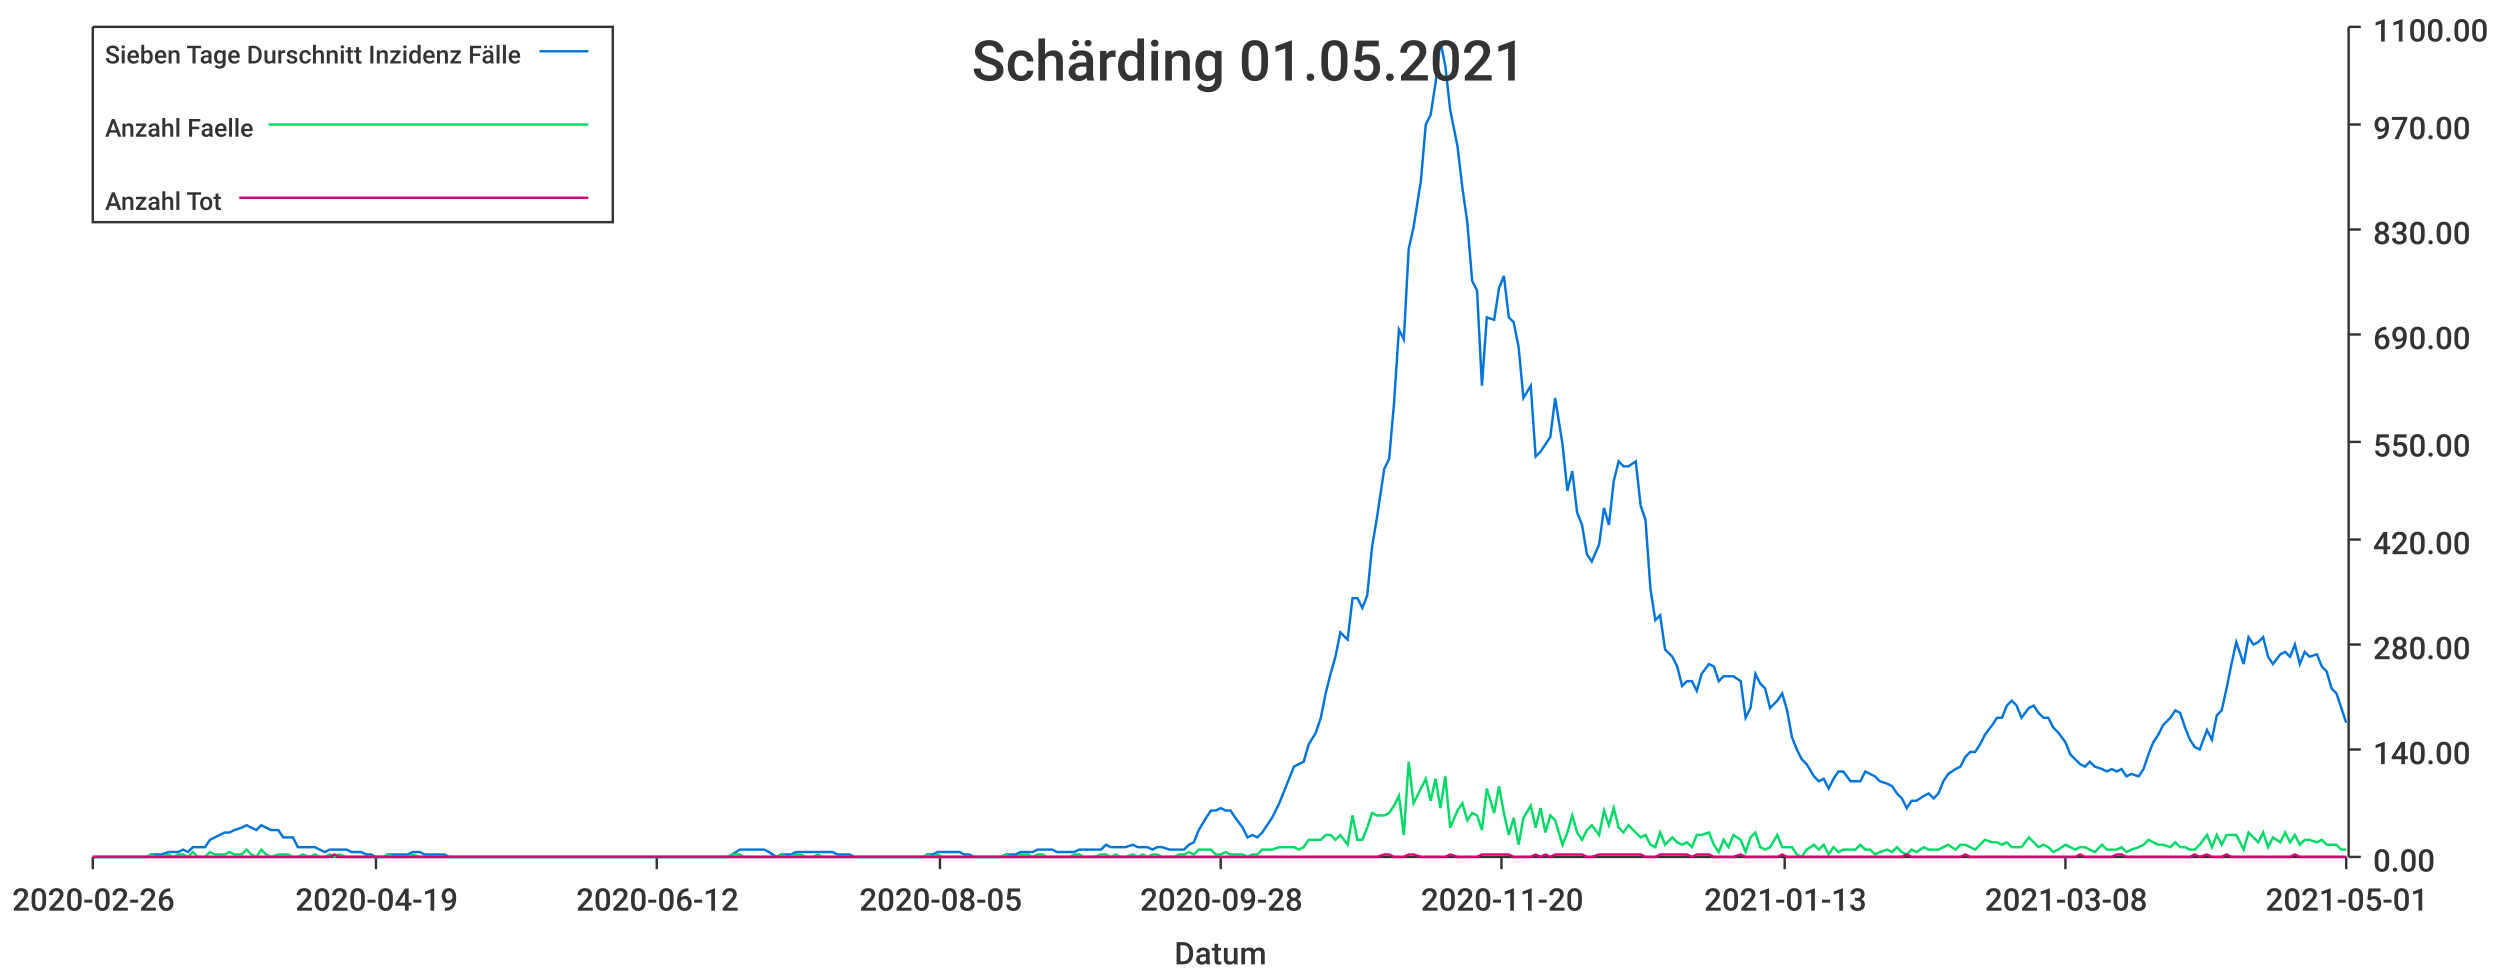
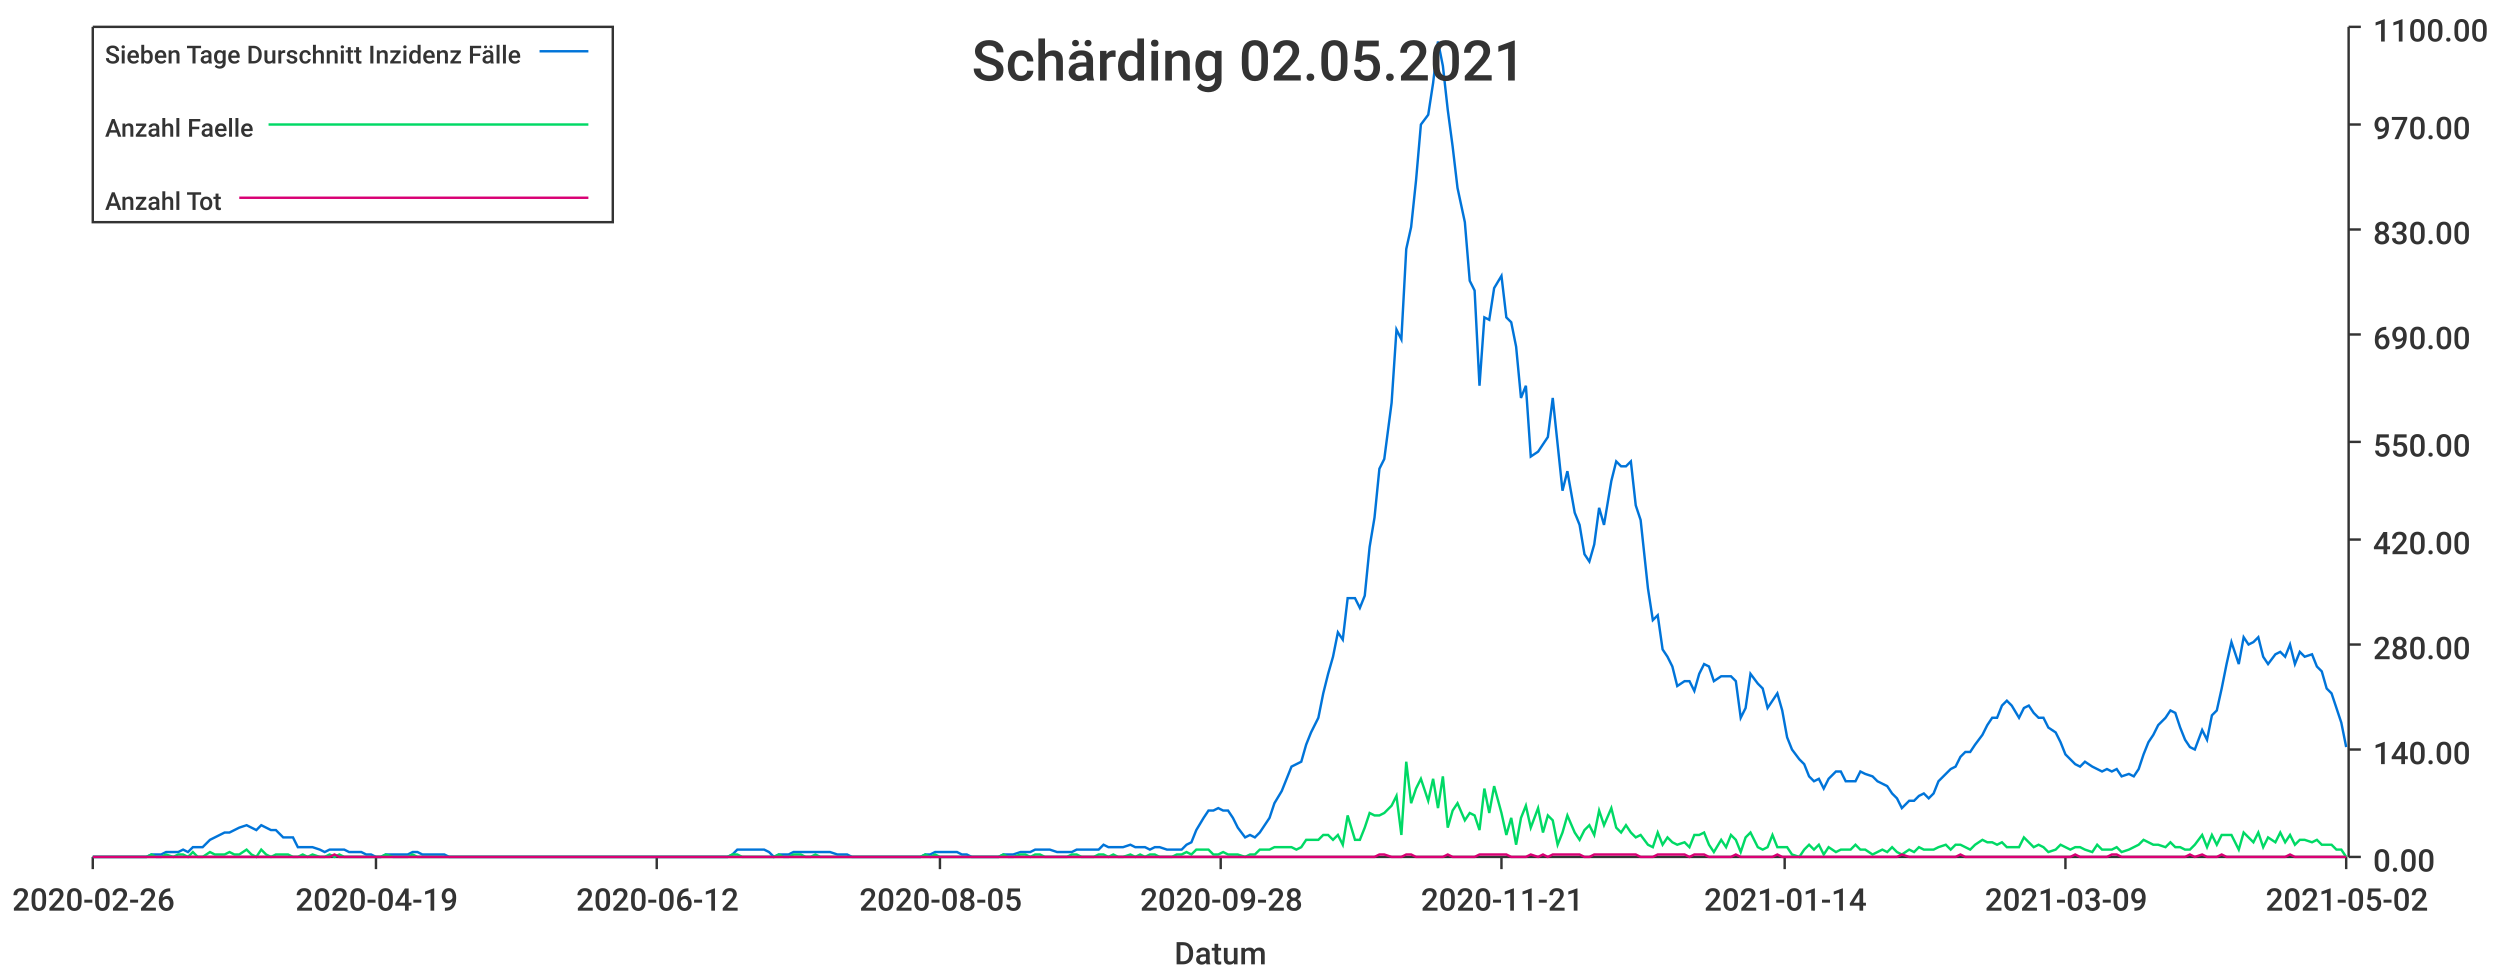
<svg xmlns="http://www.w3.org/2000/svg" width="1024" height="400">\n<path d="M 0 0 L 1024 0 L 1024 400 L 0 400 L 0 0" style="stroke-width:0;stroke:rgba(255,255,255,1.0);fill:rgba(255,255,255,1.0)" />
  <path d="M 38 11 L 961 11 L 961 351 L 38 351 L 38 11" style="stroke-width:0;stroke:rgba(255,255,255,1.0);fill:rgba(255,255,255,1.0)" />
  <path d="M 38 351 L 961 351" style="stroke-width:1;stroke:rgba(51,51,51,1.0);fill:none" />
  <path d="M 38 351 L 38 356" style="stroke-width:1;stroke:rgba(51,51,51,1.0);fill:none" />
  <text x="5" y="373" style="stroke-width:0;stroke:none;fill:rgba(51,51,51,1.0);font-size:12.8px;font-family:'Roboto Medium',sans-serif">2020-02-26</text>
  <path d="M 154 351 L 154 356" style="stroke-width:1;stroke:rgba(51,51,51,1.0);fill:none" />
  <text x="121" y="373" style="stroke-width:0;stroke:none;fill:rgba(51,51,51,1.0);font-size:12.8px;font-family:'Roboto Medium',sans-serif">2020-04-19</text>
  <path d="M 269 351 L 269 356" style="stroke-width:1;stroke:rgba(51,51,51,1.0);fill:none" />
  <text x="236" y="373" style="stroke-width:0;stroke:none;fill:rgba(51,51,51,1.0);font-size:12.8px;font-family:'Roboto Medium',sans-serif">2020-06-12</text>
  <path d="M 385 351 L 385 356" style="stroke-width:1;stroke:rgba(51,51,51,1.0);fill:none" />
  <text x="352" y="373" style="stroke-width:0;stroke:none;fill:rgba(51,51,51,1.0);font-size:12.8px;font-family:'Roboto Medium',sans-serif">2020-08-05</text>
  <path d="M 500 351 L 500 356" style="stroke-width:1;stroke:rgba(51,51,51,1.0);fill:none" />
  <text x="467" y="373" style="stroke-width:0;stroke:none;fill:rgba(51,51,51,1.0);font-size:12.8px;font-family:'Roboto Medium',sans-serif">2020-09-28</text>
  <path d="M 615 351 L 615 356" style="stroke-width:1;stroke:rgba(51,51,51,1.0);fill:none" />
-   <text x="582" y="373" style="stroke-width:0;stroke:none;fill:rgba(51,51,51,1.0);font-size:12.8px;font-family:'Roboto Medium',sans-serif">2020-11-20</text>
+   <text x="582" y="373" style="stroke-width:0;stroke:none;fill:rgba(51,51,51,1.0);font-size:12.8px;font-family:'Roboto Medium',sans-serif">2020-11-21</text>
  <path d="M 731 351 L 731 356" style="stroke-width:1;stroke:rgba(51,51,51,1.0);fill:none" />
-   <text x="698" y="373" style="stroke-width:0;stroke:none;fill:rgba(51,51,51,1.0);font-size:12.8px;font-family:'Roboto Medium',sans-serif">2021-01-13</text>
+   <text x="698" y="373" style="stroke-width:0;stroke:none;fill:rgba(51,51,51,1.0);font-size:12.8px;font-family:'Roboto Medium',sans-serif">2021-01-14</text>
  <path d="M 846 351 L 846 356" style="stroke-width:1;stroke:rgba(51,51,51,1.0);fill:none" />
-   <text x="813" y="373" style="stroke-width:0;stroke:none;fill:rgba(51,51,51,1.0);font-size:12.8px;font-family:'Roboto Medium',sans-serif">2021-03-08</text>
+   <text x="813" y="373" style="stroke-width:0;stroke:none;fill:rgba(51,51,51,1.0);font-size:12.8px;font-family:'Roboto Medium',sans-serif">2021-03-09</text>
  <path d="M 961 351 L 961 356" style="stroke-width:1;stroke:rgba(51,51,51,1.0);fill:none" />
-   <text x="928" y="373" style="stroke-width:0;stroke:none;fill:rgba(51,51,51,1.0);font-size:12.8px;font-family:'Roboto Medium',sans-serif">2021-05-01</text>
+   <text x="928" y="373" style="stroke-width:0;stroke:none;fill:rgba(51,51,51,1.0);font-size:12.8px;font-family:'Roboto Medium',sans-serif">2021-05-02</text>
  <text x="481" y="395" style="stroke-width:0;stroke:none;fill:rgba(51,51,51,1.0);font-size:12.8px;font-family:'Roboto Medium',sans-serif">Datum</text>
  <path d="M 962 351 L 962 11" style="stroke-width:1;stroke:rgba(51,51,51,1.0);fill:none" />
  <path d="M 962 351 L 967 351" style="stroke-width:1;stroke:rgba(51,51,51,1.0);fill:none" />
  <text x="972" y="357" style="stroke-width:0;stroke:none;fill:rgba(51,51,51,1.0);font-size:12.8px;font-family:'Roboto Medium',sans-serif">0.00</text>
  <path d="M 962 307 L 967 307" style="stroke-width:1;stroke:rgba(51,51,51,1.0);fill:none" />
  <text x="972" y="313" style="stroke-width:0;stroke:none;fill:rgba(51,51,51,1.0);font-size:12.8px;font-family:'Roboto Medium',sans-serif">140.00</text>
  <path d="M 962 264 L 967 264" style="stroke-width:1;stroke:rgba(51,51,51,1.0);fill:none" />
  <text x="972" y="270" style="stroke-width:0;stroke:none;fill:rgba(51,51,51,1.0);font-size:12.8px;font-family:'Roboto Medium',sans-serif">280.00</text>
  <path d="M 962 221 L 967 221" style="stroke-width:1;stroke:rgba(51,51,51,1.0);fill:none" />
  <text x="972" y="227" style="stroke-width:0;stroke:none;fill:rgba(51,51,51,1.0);font-size:12.8px;font-family:'Roboto Medium',sans-serif">420.00</text>
  <path d="M 962 181 L 967 181" style="stroke-width:1;stroke:rgba(51,51,51,1.0);fill:none" />
  <text x="972" y="187" style="stroke-width:0;stroke:none;fill:rgba(51,51,51,1.0);font-size:12.8px;font-family:'Roboto Medium',sans-serif">550.00</text>
  <path d="M 962 137 L 967 137" style="stroke-width:1;stroke:rgba(51,51,51,1.0);fill:none" />
  <text x="972" y="143" style="stroke-width:0;stroke:none;fill:rgba(51,51,51,1.0);font-size:12.8px;font-family:'Roboto Medium',sans-serif">690.00</text>
  <path d="M 962 94 L 967 94" style="stroke-width:1;stroke:rgba(51,51,51,1.0);fill:none" />
  <text x="972" y="100" style="stroke-width:0;stroke:none;fill:rgba(51,51,51,1.0);font-size:12.8px;font-family:'Roboto Medium',sans-serif">830.00</text>
  <path d="M 962 51 L 967 51" style="stroke-width:1;stroke:rgba(51,51,51,1.0);fill:none" />
  <text x="972" y="57" style="stroke-width:0;stroke:none;fill:rgba(51,51,51,1.0);font-size:12.8px;font-family:'Roboto Medium',sans-serif">970.00</text>
  <path d="M 962 11 L 967 11" style="stroke-width:1;stroke:rgba(51,51,51,1.0);fill:none" />
  <text x="972" y="17" style="stroke-width:0;stroke:none;fill:rgba(51,51,51,1.0);font-size:12.8px;font-family:'Roboto Medium',sans-serif">1100.00</text>
-   <path d="M 38 351 L 41 351 L 43 351 L 45 351 L 47 351 L 49 351 L 51 351 L 54 351 L 56 351 L 58 351 L 60 351 L 62 350 L 64 350 L 66 350 L 69 349 L 71 349 L 73 349 L 75 348 L 77 349 L 79 347 L 81 347 L 84 347 L 86 344 L 88 343 L 90 342 L 92 341 L 94 341 L 96 340 L 99 339 L 101 338 L 103 339 L 105 340 L 107 338 L 109 339 L 111 340 L 114 340 L 116 343 L 118 343 L 120 343 L 122 347 L 124 347 L 127 347 L 129 347 L 131 348 L 133 349 L 135 348 L 137 348 L 139 348 L 142 348 L 144 349 L 146 349 L 148 349 L 150 350 L 152 350 L 154 351 L 157 351 L 159 350 L 161 350 L 163 350 L 165 350 L 167 350 L 169 349 L 172 349 L 174 350 L 176 350 L 178 350 L 180 350 L 182 350 L 184 351 L 187 351 L 189 351 L 191 351 L 193 351 L 195 351 L 197 351 L 199 351 L 202 351 L 204 351 L 206 351 L 208 351 L 210 351 L 212 351 L 215 351 L 217 351 L 219 351 L 221 351 L 223 351 L 225 351 L 227 351 L 230 351 L 232 351 L 234 351 L 236 351 L 238 351 L 240 351 L 242 351 L 245 351 L 247 351 L 249 351 L 251 351 L 253 351 L 255 351 L 257 351 L 260 351 L 262 351 L 264 351 L 266 351 L 268 351 L 270 351 L 272 351 L 275 351 L 277 351 L 279 351 L 281 351 L 283 351 L 285 351 L 287 351 L 290 351 L 292 351 L 294 351 L 296 351 L 298 351 L 300 350 L 303 348 L 305 348 L 307 348 L 309 348 L 311 348 L 313 348 L 315 349 L 318 351 L 320 350 L 322 350 L 324 350 L 326 349 L 328 349 L 330 349 L 333 349 L 335 349 L 337 349 L 339 349 L 341 349 L 343 350 L 345 350 L 348 350 L 350 351 L 352 351 L 354 351 L 356 351 L 358 351 L 360 351 L 363 351 L 365 351 L 367 351 L 369 351 L 371 351 L 373 351 L 376 351 L 378 351 L 380 350 L 382 350 L 384 349 L 386 349 L 388 349 L 391 349 L 393 349 L 395 350 L 397 350 L 399 351 L 401 351 L 403 351 L 406 351 L 408 351 L 410 351 L 412 350 L 414 350 L 416 350 L 418 349 L 421 349 L 423 349 L 425 348 L 427 348 L 429 348 L 431 348 L 433 349 L 436 349 L 438 349 L 440 349 L 442 348 L 444 348 L 446 348 L 448 348 L 451 348 L 453 346 L 455 347 L 457 347 L 459 347 L 461 347 L 464 346 L 466 347 L 468 347 L 470 347 L 472 348 L 474 347 L 476 347 L 479 348 L 481 348 L 483 348 L 485 348 L 487 346 L 489 345 L 491 340 L 494 335 L 496 332 L 498 332 L 500 331 L 502 332 L 504 332 L 506 335 L 509 339 L 511 343 L 513 342 L 515 343 L 517 341 L 519 338 L 521 335 L 524 329 L 526 324 L 528 319 L 530 314 L 532 313 L 534 312 L 536 305 L 539 300 L 541 294 L 543 284 L 545 276 L 547 269 L 549 259 L 552 262 L 554 245 L 556 245 L 558 249 L 560 244 L 562 224 L 564 212 L 567 192 L 569 188 L 571 165 L 573 135 L 575 139 L 577 102 L 579 93 L 582 74 L 584 51 L 586 47 L 588 34 L 590 17 L 592 27 L 594 45 L 597 60 L 599 77 L 601 91 L 603 115 L 605 119 L 607 158 L 609 130 L 612 131 L 614 118 L 616 113 L 618 130 L 620 132 L 622 142 L 624 163 L 627 158 L 629 187 L 631 185 L 633 182 L 635 179 L 637 163 L 640 182 L 642 201 L 644 193 L 646 210 L 648 215 L 650 227 L 652 230 L 655 223 L 657 208 L 659 215 L 661 197 L 663 189 L 665 191 L 667 191 L 670 189 L 672 207 L 674 213 L 676 241 L 678 254 L 680 252 L 682 266 L 685 269 L 687 273 L 689 281 L 691 279 L 693 279 L 695 283 L 697 276 L 700 272 L 702 273 L 704 279 L 706 277 L 708 277 L 710 277 L 713 279 L 715 294 L 717 290 L 719 276 L 721 280 L 723 282 L 725 290 L 728 287 L 730 284 L 732 291 L 734 302 L 736 307 L 738 311 L 740 313 L 743 318 L 745 320 L 747 319 L 749 323 L 751 319 L 753 316 L 755 316 L 758 320 L 760 320 L 762 320 L 764 316 L 766 317 L 768 318 L 770 320 L 773 321 L 775 322 L 777 325 L 779 327 L 781 331 L 783 328 L 785 328 L 788 326 L 790 325 L 792 327 L 794 325 L 796 320 L 798 317 L 801 315 L 803 314 L 805 310 L 807 308 L 809 308 L 811 305 L 813 301 L 816 297 L 818 294 L 820 294 L 822 289 L 824 287 L 826 289 L 828 294 L 831 290 L 833 289 L 835 292 L 837 294 L 839 294 L 841 298 L 843 300 L 846 304 L 848 309 L 850 311 L 852 313 L 854 314 L 856 312 L 858 314 L 861 315 L 863 316 L 865 315 L 867 316 L 869 315 L 871 318 L 873 317 L 876 318 L 878 315 L 880 309 L 882 304 L 884 301 L 886 297 L 889 294 L 891 291 L 893 292 L 895 298 L 897 303 L 899 306 L 901 307 L 904 299 L 906 303 L 908 293 L 910 291 L 912 282 L 914 272 L 916 263 L 919 272 L 921 261 L 923 264 L 925 263 L 927 261 L 929 269 L 931 272 L 934 268 L 936 267 L 938 269 L 940 264 L 942 272 L 944 267 L 946 269 L 949 268 L 951 273 L 953 275 L 955 282 L 957 284 L 959 290 L 961 296" style="stroke-width:1;stroke:rgba(0,116,217,1.0);fill:none" />
-   <path d="M 38 351 L 41 351 L 43 351 L 45 351 L 47 351 L 49 351 L 51 351 L 54 351 L 56 351 L 58 351 L 60 351 L 62 350 L 64 351 L 66 351 L 69 350 L 71 351 L 73 350 L 75 350 L 77 351 L 79 349 L 81 351 L 84 351 L 86 349 L 88 350 L 90 350 L 92 350 L 94 349 L 96 350 L 99 350 L 101 348 L 103 350 L 105 351 L 107 348 L 109 350 L 111 351 L 114 350 L 116 350 L 118 350 L 120 351 L 122 351 L 124 350 L 127 351 L 129 350 L 131 351 L 133 351 L 135 350 L 137 351 L 139 350 L 142 351 L 144 351 L 146 351 L 148 351 L 150 351 L 152 351 L 154 351 L 157 351 L 159 350 L 161 351 L 163 351 L 165 351 L 167 351 L 169 350 L 172 351 L 174 351 L 176 351 L 178 351 L 180 351 L 182 351 L 184 351 L 187 351 L 189 351 L 191 351 L 193 351 L 195 351 L 197 351 L 199 351 L 202 351 L 204 351 L 206 351 L 208 351 L 210 351 L 212 351 L 215 351 L 217 351 L 219 351 L 221 351 L 223 351 L 225 351 L 227 351 L 230 351 L 232 351 L 234 351 L 236 351 L 238 351 L 240 351 L 242 351 L 245 351 L 247 351 L 249 351 L 251 351 L 253 351 L 255 351 L 257 351 L 260 351 L 262 351 L 264 351 L 266 351 L 268 351 L 270 351 L 272 351 L 275 351 L 277 351 L 279 351 L 281 351 L 283 351 L 285 351 L 287 351 L 290 351 L 292 351 L 294 351 L 296 351 L 298 351 L 300 350 L 303 350 L 305 351 L 307 351 L 309 351 L 311 351 L 313 351 L 315 351 L 318 351 L 320 350 L 322 351 L 324 351 L 326 350 L 328 350 L 330 351 L 333 351 L 335 350 L 337 351 L 339 351 L 341 351 L 343 351 L 345 351 L 348 351 L 350 351 L 352 351 L 354 351 L 356 351 L 358 351 L 360 351 L 363 351 L 365 351 L 367 351 L 369 351 L 371 351 L 373 351 L 376 351 L 378 351 L 380 350 L 382 351 L 384 350 L 386 351 L 388 351 L 391 351 L 393 351 L 395 351 L 397 351 L 399 351 L 401 351 L 403 351 L 406 351 L 408 351 L 410 351 L 412 350 L 414 351 L 416 351 L 418 350 L 421 350 L 423 351 L 425 350 L 427 350 L 429 351 L 431 351 L 433 351 L 436 351 L 438 351 L 440 350 L 442 350 L 444 351 L 446 351 L 448 351 L 451 350 L 453 350 L 455 351 L 457 350 L 459 351 L 461 351 L 464 350 L 466 351 L 468 350 L 470 351 L 472 350 L 474 350 L 476 351 L 479 351 L 481 351 L 483 350 L 485 350 L 487 349 L 489 350 L 491 348 L 494 348 L 496 348 L 498 350 L 500 350 L 502 349 L 504 350 L 506 350 L 509 350 L 511 351 L 513 350 L 515 350 L 517 348 L 519 348 L 521 348 L 524 347 L 526 347 L 528 347 L 530 347 L 532 348 L 534 347 L 536 344 L 539 344 L 541 344 L 543 342 L 545 342 L 547 344 L 549 342 L 552 346 L 554 334 L 556 344 L 558 344 L 560 339 L 562 333 L 564 334 L 567 334 L 569 333 L 571 330 L 573 326 L 575 342 L 577 312 L 579 329 L 582 323 L 584 319 L 586 328 L 588 319 L 590 331 L 592 318 L 594 339 L 597 332 L 599 329 L 601 336 L 603 333 L 605 334 L 607 340 L 609 323 L 612 333 L 614 322 L 616 333 L 618 342 L 620 335 L 622 346 L 624 335 L 627 330 L 629 339 L 631 331 L 633 341 L 635 334 L 637 336 L 640 346 L 642 341 L 644 334 L 646 341 L 648 344 L 650 340 L 652 338 L 655 342 L 657 332 L 659 338 L 661 331 L 663 339 L 665 341 L 667 338 L 670 341 L 672 343 L 674 342 L 676 346 L 678 347 L 680 341 L 682 346 L 685 343 L 687 345 L 689 346 L 691 345 L 693 347 L 695 342 L 697 342 L 700 341 L 702 346 L 704 349 L 706 344 L 708 347 L 710 342 L 713 344 L 715 349 L 717 343 L 719 341 L 721 347 L 723 348 L 725 347 L 728 342 L 730 347 L 732 347 L 734 347 L 736 350 L 738 351 L 740 348 L 743 346 L 745 348 L 747 346 L 749 350 L 751 347 L 753 349 L 755 348 L 758 348 L 760 348 L 762 346 L 764 348 L 766 348 L 768 350 L 770 349 L 773 348 L 775 349 L 777 347 L 779 349 L 781 350 L 783 348 L 785 349 L 788 347 L 790 348 L 792 348 L 794 348 L 796 347 L 798 346 L 801 348 L 803 346 L 805 346 L 807 347 L 809 348 L 811 346 L 813 344 L 816 345 L 818 345 L 820 346 L 822 345 L 824 347 L 826 347 L 828 347 L 831 343 L 833 345 L 835 347 L 837 346 L 839 347 L 841 349 L 843 348 L 846 346 L 848 347 L 850 348 L 852 347 L 854 347 L 856 348 L 858 349 L 861 346 L 863 348 L 865 348 L 867 348 L 869 347 L 871 349 L 873 348 L 876 347 L 878 346 L 880 344 L 882 345 L 884 346 L 886 346 L 889 347 L 891 345 L 893 347 L 895 347 L 897 348 L 899 348 L 901 346 L 904 342 L 906 347 L 908 342 L 910 346 L 912 342 L 914 342 L 916 342 L 919 348 L 921 341 L 923 343 L 925 345 L 927 341 L 929 347 L 931 343 L 934 345 L 936 341 L 938 345 L 940 342 L 942 346 L 944 344 L 946 344 L 949 345 L 951 344 L 953 346 L 955 346 L 957 346 L 959 348 L 961 348" style="stroke-width:1;stroke:rgba(0,217,101,1.0);fill:none" />
-   <path d="M 38 351 L 41 351 L 43 351 L 45 351 L 47 351 L 49 351 L 51 351 L 54 351 L 56 351 L 58 351 L 60 351 L 62 351 L 64 351 L 66 351 L 69 351 L 71 351 L 73 351 L 75 351 L 77 351 L 79 351 L 81 351 L 84 351 L 86 351 L 88 351 L 90 351 L 92 351 L 94 351 L 96 351 L 99 351 L 101 351 L 103 351 L 105 351 L 107 351 L 109 351 L 111 351 L 114 351 L 116 351 L 118 351 L 120 351 L 122 351 L 124 351 L 127 351 L 129 351 L 131 351 L 133 351 L 135 351 L 137 350 L 139 351 L 142 351 L 144 351 L 146 351 L 148 351 L 150 351 L 152 351 L 154 351 L 157 351 L 159 351 L 161 351 L 163 351 L 165 351 L 167 351 L 169 351 L 172 351 L 174 351 L 176 351 L 178 351 L 180 351 L 182 351 L 184 351 L 187 351 L 189 351 L 191 351 L 193 351 L 195 351 L 197 351 L 199 351 L 202 351 L 204 351 L 206 351 L 208 351 L 210 351 L 212 351 L 215 351 L 217 351 L 219 351 L 221 351 L 223 351 L 225 351 L 227 351 L 230 351 L 232 351 L 234 351 L 236 351 L 238 351 L 240 351 L 242 351 L 245 351 L 247 351 L 249 351 L 251 351 L 253 351 L 255 351 L 257 351 L 260 351 L 262 351 L 264 351 L 266 351 L 268 351 L 270 351 L 272 351 L 275 351 L 277 351 L 279 351 L 281 351 L 283 351 L 285 351 L 287 351 L 290 351 L 292 351 L 294 351 L 296 351 L 298 351 L 300 351 L 303 351 L 305 351 L 307 351 L 309 351 L 311 351 L 313 351 L 315 351 L 318 351 L 320 351 L 322 351 L 324 351 L 326 351 L 328 351 L 330 351 L 333 351 L 335 351 L 337 351 L 339 351 L 341 351 L 343 351 L 345 351 L 348 351 L 350 351 L 352 351 L 354 351 L 356 351 L 358 351 L 360 351 L 363 351 L 365 351 L 367 351 L 369 351 L 371 351 L 373 351 L 376 351 L 378 351 L 380 351 L 382 351 L 384 351 L 386 351 L 388 351 L 391 351 L 393 351 L 395 351 L 397 351 L 399 351 L 401 351 L 403 351 L 406 351 L 408 351 L 410 351 L 412 351 L 414 351 L 416 351 L 418 351 L 421 351 L 423 351 L 425 351 L 427 351 L 429 351 L 431 351 L 433 351 L 436 351 L 438 351 L 440 351 L 442 351 L 444 351 L 446 351 L 448 351 L 451 351 L 453 351 L 455 351 L 457 351 L 459 351 L 461 351 L 464 351 L 466 351 L 468 351 L 470 351 L 472 351 L 474 351 L 476 351 L 479 351 L 481 351 L 483 351 L 485 351 L 487 351 L 489 351 L 491 351 L 494 351 L 496 351 L 498 351 L 500 351 L 502 351 L 504 351 L 506 351 L 509 351 L 511 351 L 513 351 L 515 351 L 517 351 L 519 351 L 521 351 L 524 351 L 526 351 L 528 351 L 530 351 L 532 351 L 534 351 L 536 351 L 539 351 L 541 351 L 543 351 L 545 351 L 547 351 L 549 351 L 552 351 L 554 351 L 556 351 L 558 351 L 560 351 L 562 351 L 564 351 L 567 350 L 569 350 L 571 351 L 573 351 L 575 351 L 577 350 L 579 350 L 582 351 L 584 351 L 586 351 L 588 351 L 590 351 L 592 351 L 594 350 L 597 351 L 599 351 L 601 351 L 603 351 L 605 351 L 607 350 L 609 350 L 612 350 L 614 350 L 616 350 L 618 350 L 620 351 L 622 351 L 624 351 L 627 351 L 629 350 L 631 351 L 633 350 L 635 351 L 637 350 L 640 350 L 642 350 L 644 350 L 646 350 L 648 350 L 650 351 L 652 351 L 655 350 L 657 350 L 659 350 L 661 350 L 663 350 L 665 350 L 667 350 L 670 350 L 672 350 L 674 351 L 676 351 L 678 351 L 680 350 L 682 350 L 685 350 L 687 350 L 689 350 L 691 350 L 693 351 L 695 350 L 697 350 L 700 350 L 702 351 L 704 351 L 706 351 L 708 351 L 710 351 L 713 350 L 715 351 L 717 351 L 719 351 L 721 351 L 723 351 L 725 351 L 728 351 L 730 350 L 732 351 L 734 351 L 736 351 L 738 351 L 740 351 L 743 351 L 745 351 L 747 351 L 749 351 L 751 351 L 753 351 L 755 351 L 758 351 L 760 351 L 762 351 L 764 351 L 766 351 L 768 351 L 770 351 L 773 351 L 775 351 L 777 351 L 779 351 L 781 350 L 783 351 L 785 351 L 788 351 L 790 351 L 792 351 L 794 351 L 796 351 L 798 351 L 801 351 L 803 351 L 805 350 L 807 351 L 809 351 L 811 351 L 813 351 L 816 351 L 818 351 L 820 351 L 822 351 L 824 351 L 826 351 L 828 351 L 831 351 L 833 351 L 835 351 L 837 351 L 839 351 L 841 351 L 843 351 L 846 351 L 848 351 L 850 351 L 852 350 L 854 351 L 856 351 L 858 351 L 861 351 L 863 351 L 865 351 L 867 350 L 869 350 L 871 351 L 873 351 L 876 351 L 878 351 L 880 351 L 882 351 L 884 351 L 886 351 L 889 351 L 891 351 L 893 351 L 895 351 L 897 351 L 899 350 L 901 351 L 904 350 L 906 351 L 908 351 L 910 351 L 912 350 L 914 351 L 916 351 L 919 351 L 921 351 L 923 351 L 925 351 L 927 351 L 929 351 L 931 351 L 934 351 L 936 351 L 938 351 L 940 350 L 942 351 L 944 351 L 946 351 L 949 351 L 951 351 L 953 351 L 955 351 L 957 351 L 959 351 L 961 351" style="stroke-width:1;stroke:rgba(217,0,116,1.0);fill:none" />
-   <text x="398" y="33" style="stroke-width:0;stroke:none;fill:rgba(51,51,51,1.0);font-size:23.0px;font-family:'Roboto Medium',sans-serif">Schärding 01.05.2021</text>
+   <path d="M 38 351 L 41 351 L 43 351 L 45 351 L 47 351 L 49 351 L 51 351 L 53 351 L 56 351 L 58 351 L 60 351 L 62 350 L 64 350 L 66 350 L 68 349 L 71 349 L 73 349 L 75 348 L 77 349 L 79 347 L 81 347 L 83 347 L 86 344 L 88 343 L 90 342 L 92 341 L 94 341 L 96 340 L 98 339 L 101 338 L 103 339 L 105 340 L 107 338 L 109 339 L 111 340 L 113 340 L 116 343 L 118 343 L 120 343 L 122 347 L 124 347 L 126 347 L 128 347 L 131 348 L 133 349 L 135 348 L 137 348 L 139 348 L 141 348 L 143 349 L 146 349 L 148 349 L 150 350 L 152 350 L 154 351 L 156 351 L 158 350 L 161 350 L 163 350 L 165 350 L 167 350 L 169 349 L 171 349 L 173 350 L 176 350 L 178 350 L 180 350 L 182 350 L 184 351 L 186 351 L 188 351 L 191 351 L 193 351 L 195 351 L 197 351 L 199 351 L 201 351 L 203 351 L 206 351 L 208 351 L 210 351 L 212 351 L 214 351 L 216 351 L 218 351 L 221 351 L 223 351 L 225 351 L 227 351 L 229 351 L 231 351 L 233 351 L 236 351 L 238 351 L 240 351 L 242 351 L 244 351 L 246 351 L 248 351 L 251 351 L 253 351 L 255 351 L 257 351 L 259 351 L 261 351 L 263 351 L 266 351 L 268 351 L 270 351 L 272 351 L 274 351 L 276 351 L 278 351 L 280 351 L 283 351 L 285 351 L 287 351 L 289 351 L 291 351 L 293 351 L 295 351 L 298 351 L 300 350 L 302 348 L 304 348 L 306 348 L 308 348 L 310 348 L 313 348 L 315 349 L 317 351 L 319 350 L 321 350 L 323 350 L 325 349 L 328 349 L 330 349 L 332 349 L 334 349 L 336 349 L 338 349 L 340 349 L 343 350 L 345 350 L 347 350 L 349 351 L 351 351 L 353 351 L 355 351 L 358 351 L 360 351 L 362 351 L 364 351 L 366 351 L 368 351 L 370 351 L 373 351 L 375 351 L 377 351 L 379 350 L 381 350 L 383 349 L 385 349 L 388 349 L 390 349 L 392 349 L 394 350 L 396 350 L 398 351 L 400 351 L 403 351 L 405 351 L 407 351 L 409 351 L 411 350 L 413 350 L 415 350 L 418 349 L 420 349 L 422 349 L 424 348 L 426 348 L 428 348 L 430 348 L 433 349 L 435 349 L 437 349 L 439 349 L 441 348 L 443 348 L 445 348 L 448 348 L 450 348 L 452 346 L 454 347 L 456 347 L 458 347 L 460 347 L 463 346 L 465 347 L 467 347 L 469 347 L 471 348 L 473 347 L 475 347 L 478 348 L 480 348 L 482 348 L 484 348 L 486 346 L 488 345 L 490 340 L 493 335 L 495 332 L 497 332 L 499 331 L 501 332 L 503 332 L 505 335 L 507 339 L 510 343 L 512 342 L 514 343 L 516 341 L 518 338 L 520 335 L 522 329 L 525 324 L 527 319 L 529 314 L 531 313 L 533 312 L 535 305 L 537 300 L 540 294 L 542 284 L 544 276 L 546 269 L 548 259 L 550 262 L 552 245 L 555 245 L 557 249 L 559 244 L 561 224 L 563 212 L 565 192 L 567 188 L 570 165 L 572 135 L 574 139 L 576 102 L 578 93 L 580 74 L 582 51 L 585 47 L 587 34 L 589 17 L 591 27 L 593 45 L 595 60 L 597 77 L 600 91 L 602 115 L 604 119 L 606 158 L 608 130 L 610 131 L 612 118 L 615 113 L 617 130 L 619 132 L 621 142 L 623 163 L 625 158 L 627 187 L 630 185 L 632 182 L 634 179 L 636 163 L 638 182 L 640 201 L 642 193 L 645 210 L 647 215 L 649 227 L 651 230 L 653 223 L 655 208 L 657 215 L 660 197 L 662 189 L 664 191 L 666 191 L 668 189 L 670 207 L 672 213 L 675 241 L 677 254 L 679 252 L 681 266 L 683 269 L 685 273 L 687 281 L 690 279 L 692 279 L 694 283 L 696 276 L 698 272 L 700 273 L 702 279 L 705 277 L 707 277 L 709 277 L 711 279 L 713 294 L 715 290 L 717 276 L 720 280 L 722 282 L 724 290 L 726 287 L 728 284 L 730 291 L 732 302 L 734 307 L 737 311 L 739 313 L 741 318 L 743 320 L 745 319 L 747 323 L 749 319 L 752 316 L 754 316 L 756 320 L 758 320 L 760 320 L 762 316 L 764 317 L 767 318 L 769 320 L 771 321 L 773 322 L 775 325 L 777 327 L 779 331 L 782 328 L 784 328 L 786 326 L 788 325 L 790 327 L 792 325 L 794 320 L 797 317 L 799 315 L 801 314 L 803 310 L 805 308 L 807 308 L 809 305 L 812 301 L 814 297 L 816 294 L 818 294 L 820 289 L 822 287 L 824 289 L 827 294 L 829 290 L 831 289 L 833 292 L 835 294 L 837 294 L 839 298 L 842 300 L 844 304 L 846 309 L 848 311 L 850 313 L 852 314 L 854 312 L 857 314 L 859 315 L 861 316 L 863 315 L 865 316 L 867 315 L 869 318 L 872 317 L 874 318 L 876 315 L 878 309 L 880 304 L 882 301 L 884 297 L 887 294 L 889 291 L 891 292 L 893 298 L 895 303 L 897 306 L 899 307 L 902 299 L 904 303 L 906 293 L 908 291 L 910 282 L 912 272 L 914 263 L 917 272 L 919 261 L 921 264 L 923 263 L 925 261 L 927 269 L 929 272 L 932 268 L 934 267 L 936 269 L 938 264 L 940 272 L 942 267 L 944 269 L 947 268 L 949 273 L 951 275 L 953 282 L 955 284 L 957 290 L 959 296 L 961 306" style="stroke-width:1;stroke:rgba(0,116,217,1.0);fill:none" />
+   <path d="M 38 351 L 41 351 L 43 351 L 45 351 L 47 351 L 49 351 L 51 351 L 53 351 L 56 351 L 58 351 L 60 351 L 62 350 L 64 351 L 66 351 L 68 350 L 71 351 L 73 350 L 75 350 L 77 351 L 79 349 L 81 351 L 83 351 L 86 349 L 88 350 L 90 350 L 92 350 L 94 349 L 96 350 L 98 350 L 101 348 L 103 350 L 105 351 L 107 348 L 109 350 L 111 351 L 113 350 L 116 350 L 118 350 L 120 351 L 122 351 L 124 350 L 126 351 L 128 350 L 131 351 L 133 351 L 135 350 L 137 351 L 139 350 L 141 351 L 143 351 L 146 351 L 148 351 L 150 351 L 152 351 L 154 351 L 156 351 L 158 350 L 161 351 L 163 351 L 165 351 L 167 351 L 169 350 L 171 351 L 173 351 L 176 351 L 178 351 L 180 351 L 182 351 L 184 351 L 186 351 L 188 351 L 191 351 L 193 351 L 195 351 L 197 351 L 199 351 L 201 351 L 203 351 L 206 351 L 208 351 L 210 351 L 212 351 L 214 351 L 216 351 L 218 351 L 221 351 L 223 351 L 225 351 L 227 351 L 229 351 L 231 351 L 233 351 L 236 351 L 238 351 L 240 351 L 242 351 L 244 351 L 246 351 L 248 351 L 251 351 L 253 351 L 255 351 L 257 351 L 259 351 L 261 351 L 263 351 L 266 351 L 268 351 L 270 351 L 272 351 L 274 351 L 276 351 L 278 351 L 280 351 L 283 351 L 285 351 L 287 351 L 289 351 L 291 351 L 293 351 L 295 351 L 298 351 L 300 350 L 302 350 L 304 351 L 306 351 L 308 351 L 310 351 L 313 351 L 315 351 L 317 351 L 319 350 L 321 351 L 323 351 L 325 350 L 328 350 L 330 351 L 332 351 L 334 350 L 336 351 L 338 351 L 340 351 L 343 351 L 345 351 L 347 351 L 349 351 L 351 351 L 353 351 L 355 351 L 358 351 L 360 351 L 362 351 L 364 351 L 366 351 L 368 351 L 370 351 L 373 351 L 375 351 L 377 351 L 379 350 L 381 351 L 383 350 L 385 351 L 388 351 L 390 351 L 392 351 L 394 351 L 396 351 L 398 351 L 400 351 L 403 351 L 405 351 L 407 351 L 409 351 L 411 350 L 413 351 L 415 351 L 418 350 L 420 350 L 422 351 L 424 350 L 426 350 L 428 351 L 430 351 L 433 351 L 435 351 L 437 351 L 439 350 L 441 350 L 443 351 L 445 351 L 448 351 L 450 350 L 452 350 L 454 351 L 456 350 L 458 351 L 460 351 L 463 350 L 465 351 L 467 350 L 469 351 L 471 350 L 473 350 L 475 351 L 478 351 L 480 351 L 482 350 L 484 350 L 486 349 L 488 350 L 490 348 L 493 348 L 495 348 L 497 350 L 499 350 L 501 349 L 503 350 L 505 350 L 507 350 L 510 351 L 512 350 L 514 350 L 516 348 L 518 348 L 520 348 L 522 347 L 525 347 L 527 347 L 529 347 L 531 348 L 533 347 L 535 344 L 537 344 L 540 344 L 542 342 L 544 342 L 546 344 L 548 342 L 550 346 L 552 334 L 555 344 L 557 344 L 559 339 L 561 333 L 563 334 L 565 334 L 567 333 L 570 330 L 572 326 L 574 342 L 576 312 L 578 329 L 580 323 L 582 319 L 585 328 L 587 319 L 589 331 L 591 318 L 593 339 L 595 332 L 597 329 L 600 336 L 602 333 L 604 334 L 606 340 L 608 323 L 610 333 L 612 322 L 615 333 L 617 342 L 619 335 L 621 346 L 623 335 L 625 330 L 627 339 L 630 331 L 632 341 L 634 334 L 636 336 L 638 346 L 640 341 L 642 334 L 645 341 L 647 344 L 649 340 L 651 338 L 653 342 L 655 332 L 657 338 L 660 331 L 662 339 L 664 341 L 666 338 L 668 341 L 670 343 L 672 342 L 675 346 L 677 347 L 679 341 L 681 346 L 683 343 L 685 345 L 687 346 L 690 345 L 692 347 L 694 342 L 696 342 L 698 341 L 700 346 L 702 349 L 705 344 L 707 347 L 709 342 L 711 344 L 713 349 L 715 343 L 717 341 L 720 347 L 722 348 L 724 347 L 726 342 L 728 347 L 730 347 L 732 347 L 734 350 L 737 351 L 739 348 L 741 346 L 743 348 L 745 346 L 747 350 L 749 347 L 752 349 L 754 348 L 756 348 L 758 348 L 760 346 L 762 348 L 764 348 L 767 350 L 769 349 L 771 348 L 773 349 L 775 347 L 777 349 L 779 350 L 782 348 L 784 349 L 786 347 L 788 348 L 790 348 L 792 348 L 794 347 L 797 346 L 799 348 L 801 346 L 803 346 L 805 347 L 807 348 L 809 346 L 812 344 L 814 345 L 816 345 L 818 346 L 820 345 L 822 347 L 824 347 L 827 347 L 829 343 L 831 345 L 833 347 L 835 346 L 837 347 L 839 349 L 842 348 L 844 346 L 846 347 L 848 348 L 850 347 L 852 347 L 854 348 L 857 349 L 859 346 L 861 348 L 863 348 L 865 348 L 867 347 L 869 349 L 872 348 L 874 347 L 876 346 L 878 344 L 880 345 L 882 346 L 884 346 L 887 347 L 889 345 L 891 347 L 893 347 L 895 348 L 897 348 L 899 346 L 902 342 L 904 347 L 906 342 L 908 346 L 910 342 L 912 342 L 914 342 L 917 348 L 919 341 L 921 343 L 923 345 L 925 341 L 927 347 L 929 343 L 932 345 L 934 341 L 936 345 L 938 342 L 940 346 L 942 344 L 944 344 L 947 345 L 949 344 L 951 346 L 953 346 L 955 346 L 957 348 L 959 348 L 961 351" style="stroke-width:1;stroke:rgba(0,217,101,1.0);fill:none" />
+   <path d="M 38 351 L 41 351 L 43 351 L 45 351 L 47 351 L 49 351 L 51 351 L 53 351 L 56 351 L 58 351 L 60 351 L 62 351 L 64 351 L 66 351 L 68 351 L 71 351 L 73 351 L 75 351 L 77 351 L 79 351 L 81 351 L 83 351 L 86 351 L 88 351 L 90 351 L 92 351 L 94 351 L 96 351 L 98 351 L 101 351 L 103 351 L 105 351 L 107 351 L 109 351 L 111 351 L 113 351 L 116 351 L 118 351 L 120 351 L 122 351 L 124 351 L 126 351 L 128 351 L 131 351 L 133 351 L 135 351 L 137 350 L 139 351 L 141 351 L 143 351 L 146 351 L 148 351 L 150 351 L 152 351 L 154 351 L 156 351 L 158 351 L 161 351 L 163 351 L 165 351 L 167 351 L 169 351 L 171 351 L 173 351 L 176 351 L 178 351 L 180 351 L 182 351 L 184 351 L 186 351 L 188 351 L 191 351 L 193 351 L 195 351 L 197 351 L 199 351 L 201 351 L 203 351 L 206 351 L 208 351 L 210 351 L 212 351 L 214 351 L 216 351 L 218 351 L 221 351 L 223 351 L 225 351 L 227 351 L 229 351 L 231 351 L 233 351 L 236 351 L 238 351 L 240 351 L 242 351 L 244 351 L 246 351 L 248 351 L 251 351 L 253 351 L 255 351 L 257 351 L 259 351 L 261 351 L 263 351 L 266 351 L 268 351 L 270 351 L 272 351 L 274 351 L 276 351 L 278 351 L 280 351 L 283 351 L 285 351 L 287 351 L 289 351 L 291 351 L 293 351 L 295 351 L 298 351 L 300 351 L 302 351 L 304 351 L 306 351 L 308 351 L 310 351 L 313 351 L 315 351 L 317 351 L 319 351 L 321 351 L 323 351 L 325 351 L 328 351 L 330 351 L 332 351 L 334 351 L 336 351 L 338 351 L 340 351 L 343 351 L 345 351 L 347 351 L 349 351 L 351 351 L 353 351 L 355 351 L 358 351 L 360 351 L 362 351 L 364 351 L 366 351 L 368 351 L 370 351 L 373 351 L 375 351 L 377 351 L 379 351 L 381 351 L 383 351 L 385 351 L 388 351 L 390 351 L 392 351 L 394 351 L 396 351 L 398 351 L 400 351 L 403 351 L 405 351 L 407 351 L 409 351 L 411 351 L 413 351 L 415 351 L 418 351 L 420 351 L 422 351 L 424 351 L 426 351 L 428 351 L 430 351 L 433 351 L 435 351 L 437 351 L 439 351 L 441 351 L 443 351 L 445 351 L 448 351 L 450 351 L 452 351 L 454 351 L 456 351 L 458 351 L 460 351 L 463 351 L 465 351 L 467 351 L 469 351 L 471 351 L 473 351 L 475 351 L 478 351 L 480 351 L 482 351 L 484 351 L 486 351 L 488 351 L 490 351 L 493 351 L 495 351 L 497 351 L 499 351 L 501 351 L 503 351 L 505 351 L 507 351 L 510 351 L 512 351 L 514 351 L 516 351 L 518 351 L 520 351 L 522 351 L 525 351 L 527 351 L 529 351 L 531 351 L 533 351 L 535 351 L 537 351 L 540 351 L 542 351 L 544 351 L 546 351 L 548 351 L 550 351 L 552 351 L 555 351 L 557 351 L 559 351 L 561 351 L 563 351 L 565 350 L 567 350 L 570 351 L 572 351 L 574 351 L 576 350 L 578 350 L 580 351 L 582 351 L 585 351 L 587 351 L 589 351 L 591 351 L 593 350 L 595 351 L 597 351 L 600 351 L 602 351 L 604 351 L 606 350 L 608 350 L 610 350 L 612 350 L 615 350 L 617 350 L 619 351 L 621 351 L 623 351 L 625 351 L 627 350 L 630 351 L 632 350 L 634 351 L 636 350 L 638 350 L 640 350 L 642 350 L 645 350 L 647 350 L 649 351 L 651 351 L 653 350 L 655 350 L 657 350 L 660 350 L 662 350 L 664 350 L 666 350 L 668 350 L 670 350 L 672 351 L 675 351 L 677 351 L 679 350 L 681 350 L 683 350 L 685 350 L 687 350 L 690 350 L 692 351 L 694 350 L 696 350 L 698 350 L 700 351 L 702 351 L 705 351 L 707 351 L 709 351 L 711 350 L 713 351 L 715 351 L 717 351 L 720 351 L 722 351 L 724 351 L 726 351 L 728 350 L 730 351 L 732 351 L 734 351 L 737 351 L 739 351 L 741 351 L 743 351 L 745 351 L 747 351 L 749 351 L 752 351 L 754 351 L 756 351 L 758 351 L 760 351 L 762 351 L 764 351 L 767 351 L 769 351 L 771 351 L 773 351 L 775 351 L 777 351 L 779 350 L 782 351 L 784 351 L 786 351 L 788 351 L 790 351 L 792 351 L 794 351 L 797 351 L 799 351 L 801 351 L 803 350 L 805 351 L 807 351 L 809 351 L 812 351 L 814 351 L 816 351 L 818 351 L 820 351 L 822 351 L 824 351 L 827 351 L 829 351 L 831 351 L 833 351 L 835 351 L 837 351 L 839 351 L 842 351 L 844 351 L 846 351 L 848 351 L 850 350 L 852 351 L 854 351 L 857 351 L 859 351 L 861 351 L 863 351 L 865 350 L 867 350 L 869 351 L 872 351 L 874 351 L 876 351 L 878 351 L 880 351 L 882 351 L 884 351 L 887 351 L 889 351 L 891 351 L 893 351 L 895 351 L 897 350 L 899 351 L 902 350 L 904 351 L 906 351 L 908 351 L 910 350 L 912 351 L 914 351 L 917 351 L 919 351 L 921 351 L 923 351 L 925 351 L 927 351 L 929 351 L 932 351 L 934 351 L 936 351 L 938 350 L 940 351 L 942 351 L 944 351 L 947 351 L 949 351 L 951 351 L 953 351 L 955 351 L 957 351 L 959 351 L 961 351" style="stroke-width:1;stroke:rgba(217,0,116,1.0);fill:none" />
+   <text x="398" y="33" style="stroke-width:0;stroke:none;fill:rgba(51,51,51,1.0);font-size:23.0px;font-family:'Roboto Medium',sans-serif">Schärding 02.05.2021</text>
  <path d="M 38 11 L 251 11 L 251 91 L 38 91 L 38 11" style="stroke-width:1;stroke:rgba(51,51,51,1.0);fill:rgba(255,255,255,1.0)" />
  <text x="43" y="26" style="stroke-width:0;stroke:none;fill:rgba(51,51,51,1.0);font-size:10.2px;font-family:'Roboto Medium',sans-serif">Sieben Tage Durschnitt Inzidenz Fälle</text>
  <path d="M 221 21 L 241 21" style="stroke-width:1;stroke:rgba(0,116,217,1.0);fill:none" />
  <text x="43" y="56" style="stroke-width:0;stroke:none;fill:rgba(51,51,51,1.0);font-size:10.2px;font-family:'Roboto Medium',sans-serif">Anzahl Faelle</text>
  <path d="M 110 51 L 241 51" style="stroke-width:1;stroke:rgba(0,217,101,1.0);fill:none" />
  <text x="43" y="86" style="stroke-width:0;stroke:none;fill:rgba(51,51,51,1.0);font-size:10.2px;font-family:'Roboto Medium',sans-serif">Anzahl Tot</text>
  <path d="M 98 81 L 241 81" style="stroke-width:1;stroke:rgba(217,0,116,1.0);fill:none" />
</svg>
